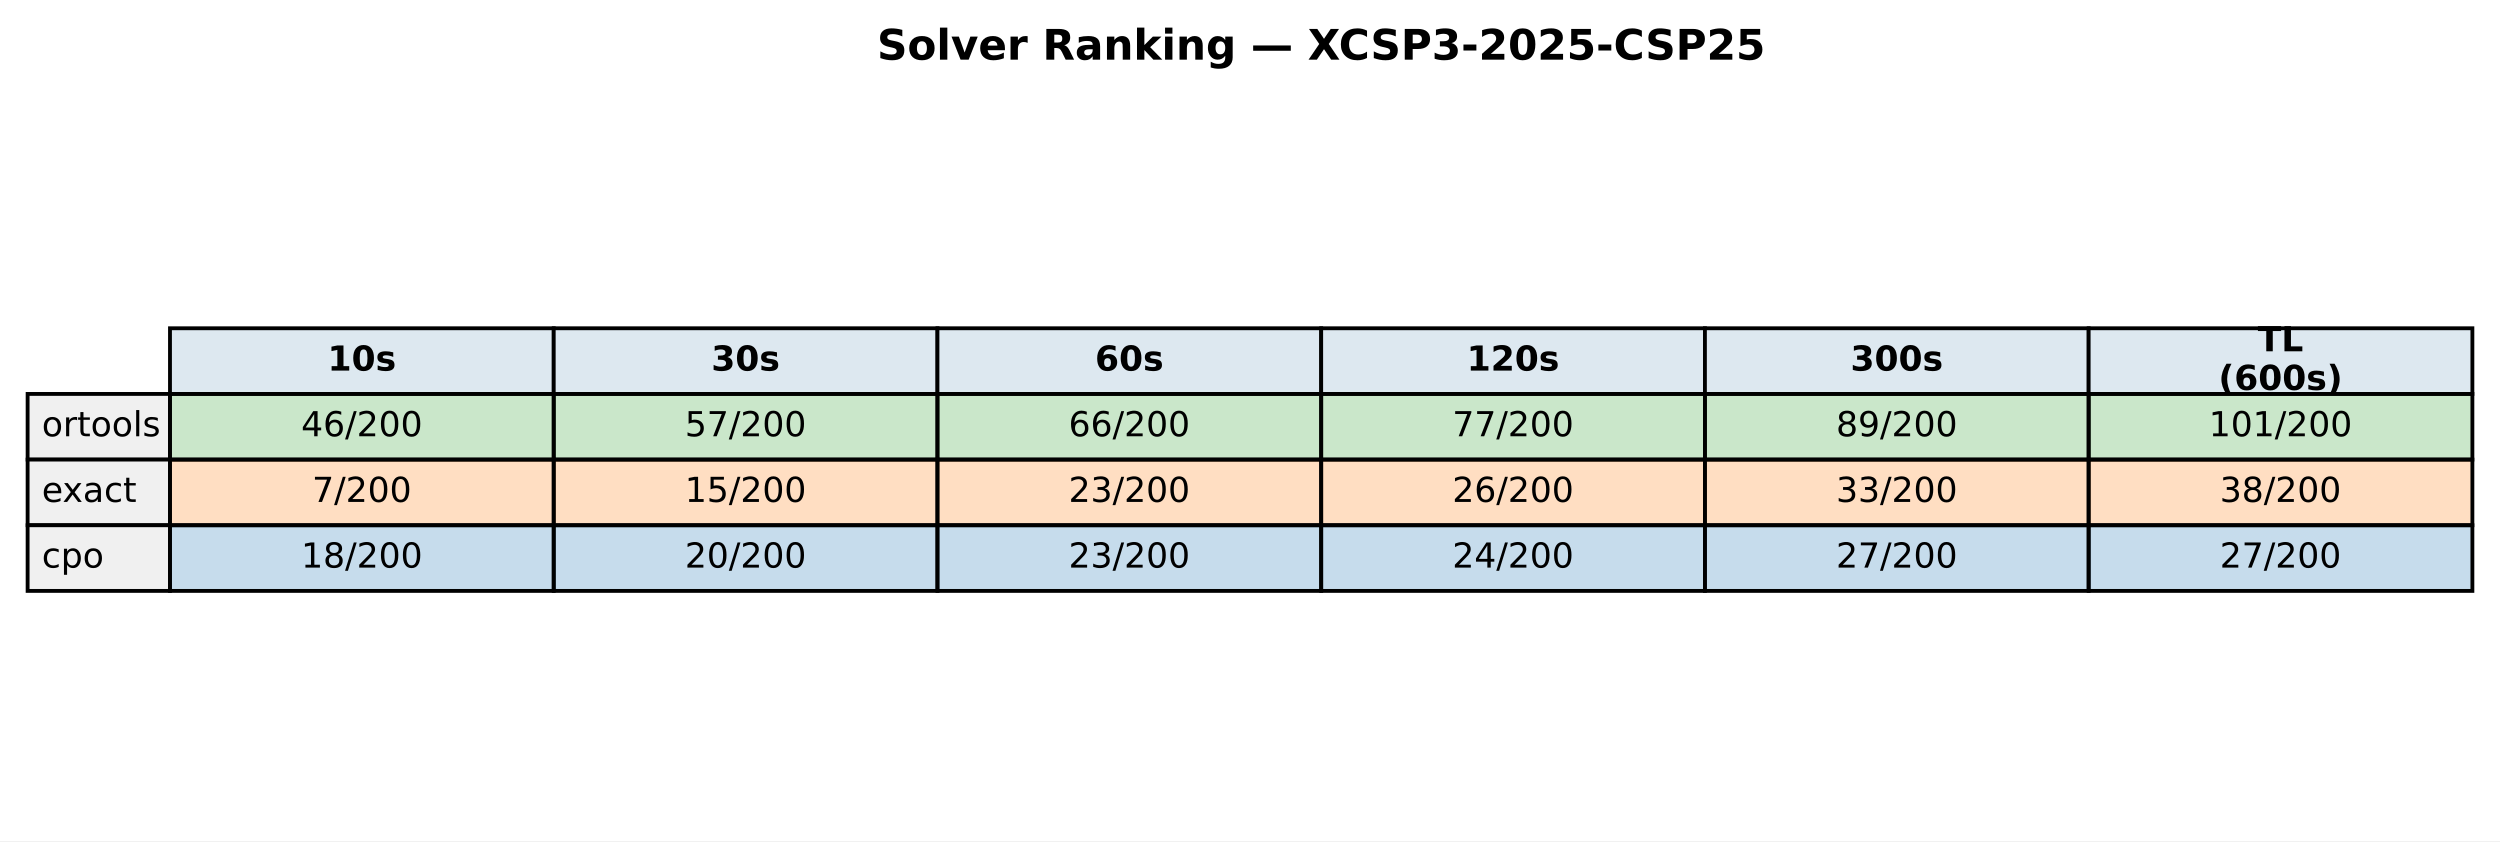
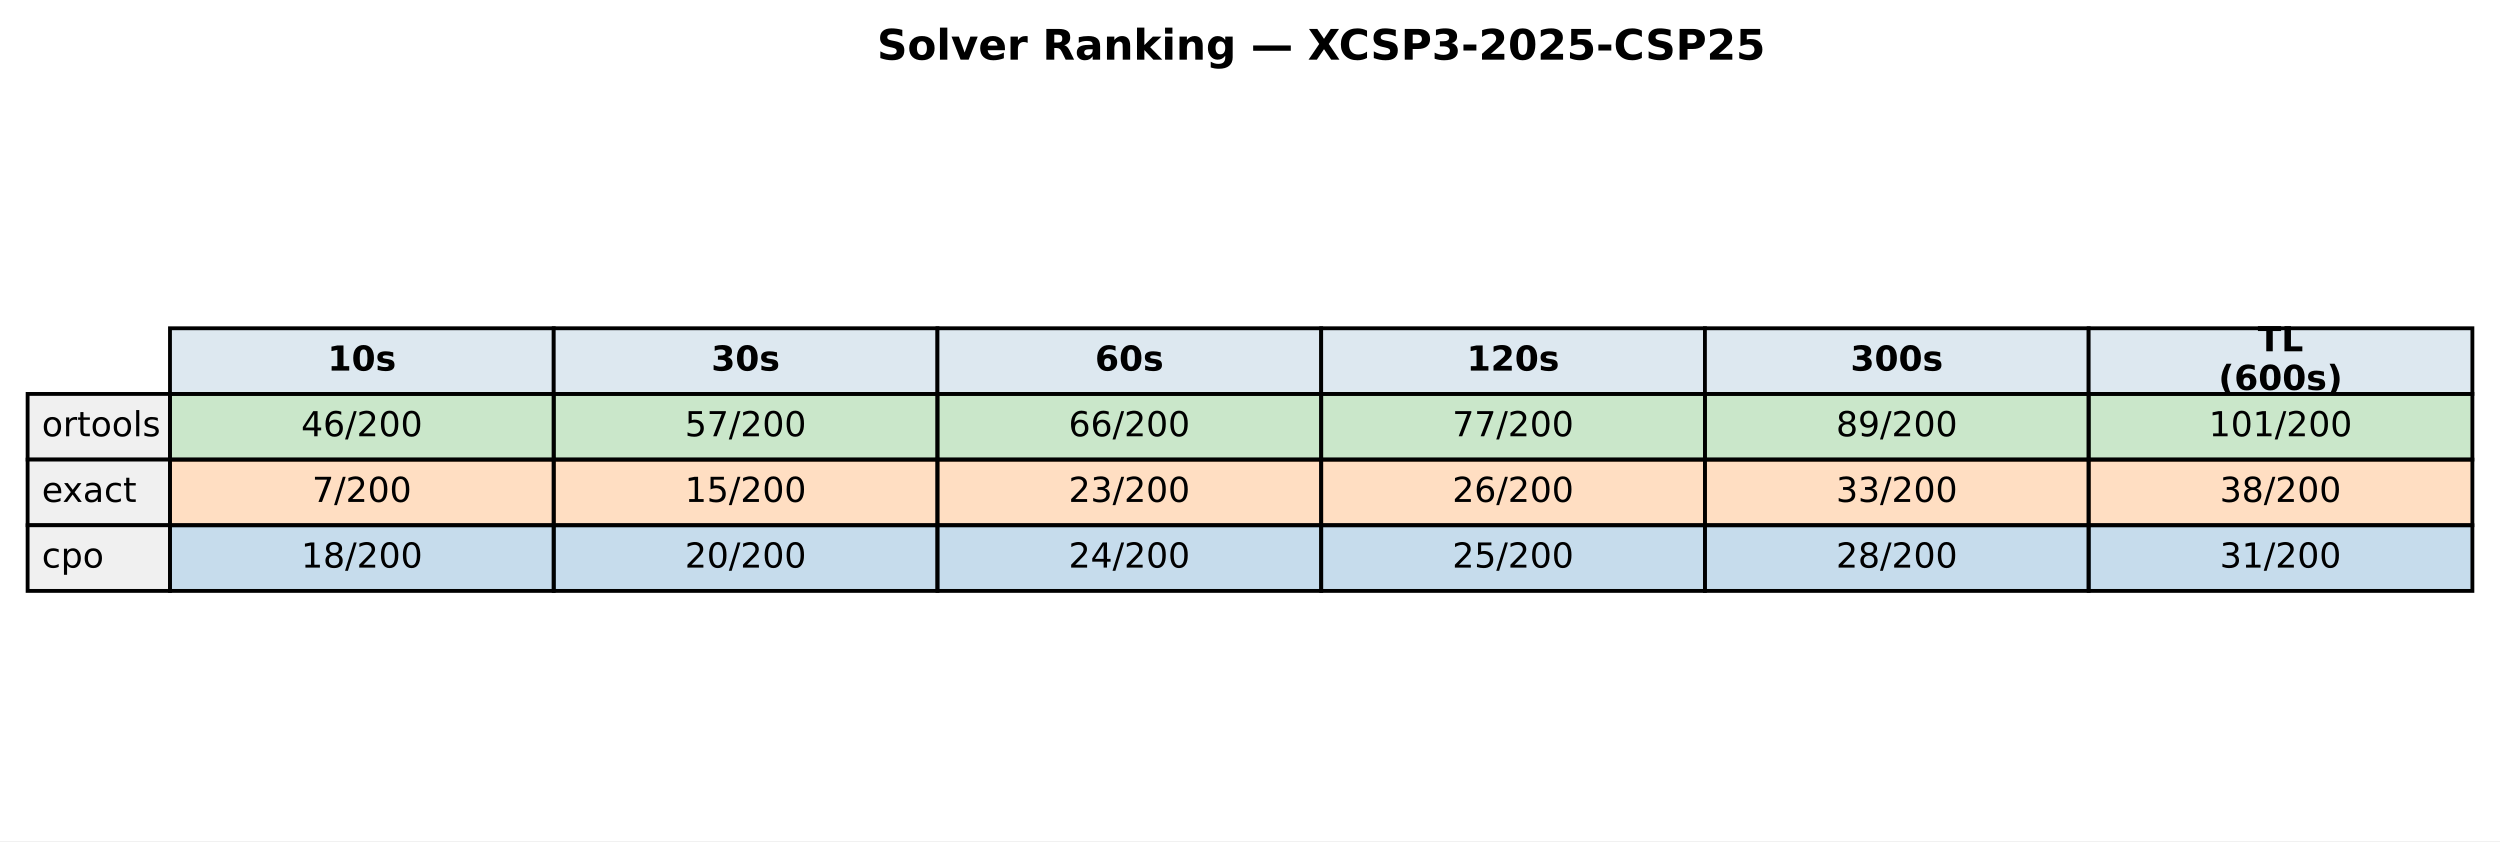
<svg xmlns="http://www.w3.org/2000/svg" xmlns:xlink="http://www.w3.org/1999/xlink" width="651.881pt" height="219.318pt" viewBox="0 0 651.881 219.318" version="1.1">
  <defs>
    <style type="text/css">*{stroke-linejoin: round; stroke-linecap: butt}</style>
  </defs>
  <g id="figure_1">
    <g id="patch_1">
      <path d="M 0 219.318  L 651.881 219.318  L 651.881 0  L 0 0  z " style="fill: #ffffff" />
    </g>
    <g id="axes_1">
      <g id="table_1">
        <g id="patch_2">
          <path d="M 44.325 102.718  L 144.384 102.718  L 144.384 85.597  L 44.325 85.597  z " style="fill: #dde8f0; stroke: #000000; stroke-linejoin: miter" />
        </g>
        <g id="text_1">
          <g transform="translate(85.41442 96.64083) scale(0.09 -0.09)">
            <defs>
              <path id="DejaVuSans-Bold-31" d="M 750 831  L 1813 831  L 1813 3847  L 722 3622  L 722 4441  L 1806 4666  L 2950 4666  L 2950 831  L 4013 831  L 4013 0  L 750 0  L 750 831  z " transform="scale(0.015625)" />
              <path id="DejaVuSans-Bold-30" d="M 2944 2338  Q 2944 3213 2780 3570  Q 2616 3928 2228 3928  Q 1841 3928 1675 3570  Q 1509 3213 1509 2338  Q 1509 1453 1675 1090  Q 1841 728 2228 728  Q 2613 728 2778 1090  Q 2944 1453 2944 2338  z M 4147 2328  Q 4147 1169 3647 539  Q 3147 -91 2228 -91  Q 1306 -91 806 539  Q 306 1169 306 2328  Q 306 3491 806 4120  Q 1306 4750 2228 4750  Q 3147 4750 3647 4120  Q 4147 3491 4147 2328  z " transform="scale(0.015625)" />
              <path id="DejaVuSans-Bold-73" d="M 3272 3391  L 3272 2541  Q 2913 2691 2578 2766  Q 2244 2841 1947 2841  Q 1628 2841 1473 2761  Q 1319 2681 1319 2516  Q 1319 2381 1436 2309  Q 1553 2238 1856 2203  L 2053 2175  Q 2913 2066 3209 1816  Q 3506 1566 3506 1031  Q 3506 472 3093 190  Q 2681 -91 1863 -91  Q 1516 -91 1145 -36  Q 775 19 384 128  L 384 978  Q 719 816 1070 734  Q 1422 653 1784 653  Q 2113 653 2278 743  Q 2444 834 2444 1013  Q 2444 1163 2330 1236  Q 2216 1309 1875 1350  L 1678 1375  Q 931 1469 631 1722  Q 331 1975 331 2491  Q 331 3047 712 3315  Q 1094 3584 1881 3584  Q 2191 3584 2531 3537  Q 2872 3491 3272 3391  z " transform="scale(0.015625)" />
            </defs>
            <use xlink:href="#DejaVuSans-Bold-31" />
            <use xlink:href="#DejaVuSans-Bold-30" transform="translate(69.58008 0)" />
            <use xlink:href="#DejaVuSans-Bold-73" transform="translate(139.1602 0)" />
          </g>
        </g>
        <g id="patch_3">
          <path d="M 144.384 102.718  L 244.444 102.718  L 244.444 85.597  L 144.384 85.597  z " style="fill: #dde8f0; stroke: #000000; stroke-linejoin: miter" />
        </g>
        <g id="text_2">
          <g transform="translate(185.4737 96.64083) scale(0.09 -0.09)">
            <defs>
              <path id="DejaVuSans-Bold-33" d="M 2981 2516  Q 3453 2394 3698 2092  Q 3944 1791 3944 1325  Q 3944 631 3412 270  Q 2881 -91 1863 -91  Q 1503 -91 1142 -33  Q 781 25 428 141  L 428 1069  Q 766 900 1098 814  Q 1431 728 1753 728  Q 2231 728 2486 893  Q 2741 1059 2741 1369  Q 2741 1688 2480 1852  Q 2219 2016 1709 2016  L 1228 2016  L 1228 2791  L 1734 2791  Q 2188 2791 2409 2933  Q 2631 3075 2631 3366  Q 2631 3634 2415 3781  Q 2200 3928 1806 3928  Q 1516 3928 1219 3862  Q 922 3797 628 3669  L 628 4550  Q 984 4650 1334 4700  Q 1684 4750 2022 4750  Q 2931 4750 3382 4451  Q 3834 4153 3834 3553  Q 3834 3144 3618 2883  Q 3403 2622 2981 2516  z " transform="scale(0.015625)" />
            </defs>
            <use xlink:href="#DejaVuSans-Bold-33" />
            <use xlink:href="#DejaVuSans-Bold-30" transform="translate(69.58008 0)" />
            <use xlink:href="#DejaVuSans-Bold-73" transform="translate(139.1602 0)" />
          </g>
        </g>
        <g id="patch_4">
          <path d="M 244.444 102.718  L 344.503 102.718  L 344.503 85.597  L 244.444 85.597  z " style="fill: #dde8f0; stroke: #000000; stroke-linejoin: miter" />
        </g>
        <g id="text_3">
          <g transform="translate(285.533 96.64083) scale(0.09 -0.09)">
            <defs>
              <path id="DejaVuSans-Bold-36" d="M 2316 2303  Q 2000 2303 1842 2098  Q 1684 1894 1684 1484  Q 1684 1075 1842 870  Q 2000 666 2316 666  Q 2634 666 2792 870  Q 2950 1075 2950 1484  Q 2950 1894 2792 2098  Q 2634 2303 2316 2303  z M 3803 4544  L 3803 3681  Q 3506 3822 3243 3889  Q 2981 3956 2731 3956  Q 2194 3956 1894 3657  Q 1594 3359 1544 2772  Q 1750 2925 1990 3001  Q 2231 3078 2516 3078  Q 3231 3078 3670 2659  Q 4109 2241 4109 1563  Q 4109 813 3618 361  Q 3128 -91 2303 -91  Q 1394 -91 895 523  Q 397 1138 397 2266  Q 397 3422 980 4083  Q 1563 4744 2578 4744  Q 2900 4744 3203 4694  Q 3506 4644 3803 4544  z " transform="scale(0.015625)" />
            </defs>
            <use xlink:href="#DejaVuSans-Bold-36" />
            <use xlink:href="#DejaVuSans-Bold-30" transform="translate(69.58008 0)" />
            <use xlink:href="#DejaVuSans-Bold-73" transform="translate(139.1602 0)" />
          </g>
        </g>
        <g id="patch_5">
          <path d="M 344.503 102.718  L 444.562 102.718  L 444.562 85.597  L 344.503 85.597  z " style="fill: #dde8f0; stroke: #000000; stroke-linejoin: miter" />
        </g>
        <g id="text_4">
          <g transform="translate(382.4613 96.64083) scale(0.09 -0.09)">
            <defs>
              <path id="DejaVuSans-Bold-32" d="M 1844 884  L 3897 884  L 3897 0  L 506 0  L 506 884  L 2209 2388  Q 2438 2594 2547 2791  Q 2656 2988 2656 3200  Q 2656 3528 2436 3728  Q 2216 3928 1850 3928  Q 1569 3928 1234 3808  Q 900 3688 519 3450  L 519 4475  Q 925 4609 1322 4679  Q 1719 4750 2100 4750  Q 2938 4750 3402 4381  Q 3866 4013 3866 3353  Q 3866 2972 3669 2642  Q 3472 2313 2841 1759  L 1844 884  z " transform="scale(0.015625)" />
            </defs>
            <use xlink:href="#DejaVuSans-Bold-31" />
            <use xlink:href="#DejaVuSans-Bold-32" transform="translate(69.58008 0)" />
            <use xlink:href="#DejaVuSans-Bold-30" transform="translate(139.1602 0)" />
            <use xlink:href="#DejaVuSans-Bold-73" transform="translate(208.7402 0)" />
          </g>
        </g>
        <g id="patch_6">
          <path d="M 444.562 102.718  L 544.621 102.718  L 544.621 85.597  L 444.562 85.597  z " style="fill: #dde8f0; stroke: #000000; stroke-linejoin: miter" />
        </g>
        <g id="text_5">
          <g transform="translate(482.5206 96.64083) scale(0.09 -0.09)">
            <use xlink:href="#DejaVuSans-Bold-33" />
            <use xlink:href="#DejaVuSans-Bold-30" transform="translate(69.58008 0)" />
            <use xlink:href="#DejaVuSans-Bold-30" transform="translate(139.1602 0)" />
            <use xlink:href="#DejaVuSans-Bold-73" transform="translate(208.7402 0)" />
          </g>
        </g>
        <g id="patch_7">
          <path d="M 544.621 102.718  L 644.681 102.718  L 644.681 85.597  L 544.621 85.597  z " style="fill: #dde8f0; stroke: #000000; stroke-linejoin: miter" />
        </g>
        <g id="text_6">
          <g transform="translate(588.714 91.60181) scale(0.09 -0.09)">
            <defs>
              <path id="DejaVuSans-Bold-54" d="M 31 4666  L 4331 4666  L 4331 3756  L 2784 3756  L 2784 0  L 1581 0  L 1581 3756  L 31 3756  L 31 4666  z " transform="scale(0.015625)" />
              <path id="DejaVuSans-Bold-4c" d="M 588 4666  L 1791 4666  L 1791 909  L 3903 909  L 3903 0  L 588 0  L 588 4666  z " transform="scale(0.015625)" />
            </defs>
            <use xlink:href="#DejaVuSans-Bold-54" />
            <use xlink:href="#DejaVuSans-Bold-4c" transform="translate(68.21289 0)" />
          </g>
          <g transform="translate(578.4666 101.6798) scale(0.09 -0.09)">
            <defs>
              <path id="DejaVuSans-Bold-28" d="M 2413 -844  L 1484 -844  Q 1006 -72 778 623  Q 550 1319 550 2003  Q 550 2688 779 3389  Q 1009 4091 1484 4856  L 2413 4856  Q 2013 4116 1813 3408  Q 1613 2700 1613 2009  Q 1613 1319 1811 609  Q 2009 -100 2413 -844  z " transform="scale(0.015625)" />
              <path id="DejaVuSans-Bold-29" d="M 513 -844  Q 913 -100 1113 609  Q 1313 1319 1313 2009  Q 1313 2700 1113 3408  Q 913 4116 513 4856  L 1441 4856  Q 1916 4091 2145 3389  Q 2375 2688 2375 2003  Q 2375 1319 2147 623  Q 1919 -72 1441 -844  L 513 -844  z " transform="scale(0.015625)" />
            </defs>
            <use xlink:href="#DejaVuSans-Bold-28" />
            <use xlink:href="#DejaVuSans-Bold-36" transform="translate(45.70312 0)" />
            <use xlink:href="#DejaVuSans-Bold-30" transform="translate(115.2832 0)" />
            <use xlink:href="#DejaVuSans-Bold-30" transform="translate(184.8633 0)" />
            <use xlink:href="#DejaVuSans-Bold-73" transform="translate(254.4434 0)" />
            <use xlink:href="#DejaVuSans-Bold-29" transform="translate(313.9648 0)" />
          </g>
        </g>
        <g id="patch_8">
          <path d="M 7.2 119.838  L 44.325 119.838  L 44.325 102.718  L 7.2 102.718  z " style="fill: #f0f0f0; stroke: #000000; stroke-linejoin: miter" />
        </g>
        <g id="text_7">
          <g transform="translate(10.9125 113.7614) scale(0.09 -0.09)">
            <defs>
              <path id="DejaVuSans-6f" d="M 1959 3097  Q 1497 3097 1228 2736  Q 959 2375 959 1747  Q 959 1119 1226 758  Q 1494 397 1959 397  Q 2419 397 2687 759  Q 2956 1122 2956 1747  Q 2956 2369 2687 2733  Q 2419 3097 1959 3097  z M 1959 3584  Q 2709 3584 3137 3096  Q 3566 2609 3566 1747  Q 3566 888 3137 398  Q 2709 -91 1959 -91  Q 1206 -91 779 398  Q 353 888 353 1747  Q 353 2609 779 3096  Q 1206 3584 1959 3584  z " transform="scale(0.015625)" />
              <path id="DejaVuSans-72" d="M 2631 2963  Q 2534 3019 2420 3045  Q 2306 3072 2169 3072  Q 1681 3072 1420 2755  Q 1159 2438 1159 1844  L 1159 0  L 581 0  L 581 3500  L 1159 3500  L 1159 2956  Q 1341 3275 1631 3429  Q 1922 3584 2338 3584  Q 2397 3584 2469 3576  Q 2541 3569 2628 3553  L 2631 2963  z " transform="scale(0.015625)" />
              <path id="DejaVuSans-74" d="M 1172 4494  L 1172 3500  L 2356 3500  L 2356 3053  L 1172 3053  L 1172 1153  Q 1172 725 1289 603  Q 1406 481 1766 481  L 2356 481  L 2356 0  L 1766 0  Q 1100 0 847 248  Q 594 497 594 1153  L 594 3053  L 172 3053  L 172 3500  L 594 3500  L 594 4494  L 1172 4494  z " transform="scale(0.015625)" />
              <path id="DejaVuSans-6c" d="M 603 4863  L 1178 4863  L 1178 0  L 603 0  L 603 4863  z " transform="scale(0.015625)" />
              <path id="DejaVuSans-73" d="M 2834 3397  L 2834 2853  Q 2591 2978 2328 3040  Q 2066 3103 1784 3103  Q 1356 3103 1142 2972  Q 928 2841 928 2578  Q 928 2378 1081 2264  Q 1234 2150 1697 2047  L 1894 2003  Q 2506 1872 2764 1633  Q 3022 1394 3022 966  Q 3022 478 2636 193  Q 2250 -91 1575 -91  Q 1294 -91 989 -36  Q 684 19 347 128  L 347 722  Q 666 556 975 473  Q 1284 391 1588 391  Q 1994 391 2212 530  Q 2431 669 2431 922  Q 2431 1156 2273 1281  Q 2116 1406 1581 1522  L 1381 1569  Q 847 1681 609 1914  Q 372 2147 372 2553  Q 372 3047 722 3315  Q 1072 3584 1716 3584  Q 2034 3584 2315 3537  Q 2597 3491 2834 3397  z " transform="scale(0.015625)" />
            </defs>
            <use xlink:href="#DejaVuSans-6f" />
            <use xlink:href="#DejaVuSans-72" transform="translate(61.18164 0)" />
            <use xlink:href="#DejaVuSans-74" transform="translate(102.2949 0)" />
            <use xlink:href="#DejaVuSans-6f" transform="translate(141.5039 0)" />
            <use xlink:href="#DejaVuSans-6f" transform="translate(202.6855 0)" />
            <use xlink:href="#DejaVuSans-6c" transform="translate(263.8672 0)" />
            <use xlink:href="#DejaVuSans-73" transform="translate(291.6504 0)" />
          </g>
        </g>
        <g id="patch_9">
          <path d="M 44.325 119.838  L 144.384 119.838  L 144.384 102.718  L 44.325 102.718  z " style="fill: #2ca02c; fill-opacity: 0.25; stroke: #000000; stroke-linejoin: miter" />
        </g>
        <g id="text_8">
          <g transform="translate(78.52309 113.7614) scale(0.09 -0.09)">
            <defs>
              <path id="DejaVuSans-34" d="M 2419 4116  L 825 1625  L 2419 1625  L 2419 4116  z M 2253 4666  L 3047 4666  L 3047 1625  L 3713 1625  L 3713 1100  L 3047 1100  L 3047 0  L 2419 0  L 2419 1100  L 313 1100  L 313 1709  L 2253 4666  z " transform="scale(0.015625)" />
              <path id="DejaVuSans-36" d="M 2113 2584  Q 1688 2584 1439 2293  Q 1191 2003 1191 1497  Q 1191 994 1439 701  Q 1688 409 2113 409  Q 2538 409 2786 701  Q 3034 994 3034 1497  Q 3034 2003 2786 2293  Q 2538 2584 2113 2584  z M 3366 4563  L 3366 3988  Q 3128 4100 2886 4159  Q 2644 4219 2406 4219  Q 1781 4219 1451 3797  Q 1122 3375 1075 2522  Q 1259 2794 1537 2939  Q 1816 3084 2150 3084  Q 2853 3084 3261 2657  Q 3669 2231 3669 1497  Q 3669 778 3244 343  Q 2819 -91 2113 -91  Q 1303 -91 875 529  Q 447 1150 447 2328  Q 447 3434 972 4092  Q 1497 4750 2381 4750  Q 2619 4750 2861 4703  Q 3103 4656 3366 4563  z " transform="scale(0.015625)" />
              <path id="DejaVuSans-2f" d="M 1625 4666  L 2156 4666  L 531 -594  L 0 -594  L 1625 4666  z " transform="scale(0.015625)" />
              <path id="DejaVuSans-32" d="M 1228 531  L 3431 531  L 3431 0  L 469 0  L 469 531  Q 828 903 1448 1529  Q 2069 2156 2228 2338  Q 2531 2678 2651 2914  Q 2772 3150 2772 3378  Q 2772 3750 2511 3984  Q 2250 4219 1831 4219  Q 1534 4219 1204 4116  Q 875 4013 500 3803  L 500 4441  Q 881 4594 1212 4672  Q 1544 4750 1819 4750  Q 2544 4750 2975 4387  Q 3406 4025 3406 3419  Q 3406 3131 3298 2873  Q 3191 2616 2906 2266  Q 2828 2175 2409 1742  Q 1991 1309 1228 531  z " transform="scale(0.015625)" />
              <path id="DejaVuSans-30" d="M 2034 4250  Q 1547 4250 1301 3770  Q 1056 3291 1056 2328  Q 1056 1369 1301 889  Q 1547 409 2034 409  Q 2525 409 2770 889  Q 3016 1369 3016 2328  Q 3016 3291 2770 3770  Q 2525 4250 2034 4250  z M 2034 4750  Q 2819 4750 3233 4129  Q 3647 3509 3647 2328  Q 3647 1150 3233 529  Q 2819 -91 2034 -91  Q 1250 -91 836 529  Q 422 1150 422 2328  Q 422 3509 836 4129  Q 1250 4750 2034 4750  z " transform="scale(0.015625)" />
            </defs>
            <use xlink:href="#DejaVuSans-34" />
            <use xlink:href="#DejaVuSans-36" transform="translate(63.62305 0)" />
            <use xlink:href="#DejaVuSans-2f" transform="translate(127.2461 0)" />
            <use xlink:href="#DejaVuSans-32" transform="translate(160.9375 0)" />
            <use xlink:href="#DejaVuSans-30" transform="translate(224.5605 0)" />
            <use xlink:href="#DejaVuSans-30" transform="translate(288.1836 0)" />
          </g>
        </g>
        <g id="patch_10">
          <path d="M 144.384 119.838  L 244.444 119.838  L 244.444 102.718  L 144.384 102.718  z " style="fill: #2ca02c; fill-opacity: 0.25; stroke: #000000; stroke-linejoin: miter" />
        </g>
        <g id="text_9">
          <g transform="translate(178.5824 113.7614) scale(0.09 -0.09)">
            <defs>
              <path id="DejaVuSans-35" d="M 691 4666  L 3169 4666  L 3169 4134  L 1269 4134  L 1269 2991  Q 1406 3038 1543 3061  Q 1681 3084 1819 3084  Q 2600 3084 3056 2656  Q 3513 2228 3513 1497  Q 3513 744 3044 326  Q 2575 -91 1722 -91  Q 1428 -91 1123 -41  Q 819 9 494 109  L 494 744  Q 775 591 1075 516  Q 1375 441 1709 441  Q 2250 441 2565 725  Q 2881 1009 2881 1497  Q 2881 1984 2565 2268  Q 2250 2553 1709 2553  Q 1456 2553 1204 2497  Q 953 2441 691 2322  L 691 4666  z " transform="scale(0.015625)" />
              <path id="DejaVuSans-37" d="M 525 4666  L 3525 4666  L 3525 4397  L 1831 0  L 1172 0  L 2766 4134  L 525 4134  L 525 4666  z " transform="scale(0.015625)" />
            </defs>
            <use xlink:href="#DejaVuSans-35" />
            <use xlink:href="#DejaVuSans-37" transform="translate(63.62305 0)" />
            <use xlink:href="#DejaVuSans-2f" transform="translate(127.2461 0)" />
            <use xlink:href="#DejaVuSans-32" transform="translate(160.9375 0)" />
            <use xlink:href="#DejaVuSans-30" transform="translate(224.5605 0)" />
            <use xlink:href="#DejaVuSans-30" transform="translate(288.1836 0)" />
          </g>
        </g>
        <g id="patch_11">
          <path d="M 244.444 119.838  L 344.503 119.838  L 344.503 102.718  L 244.444 102.718  z " style="fill: #2ca02c; fill-opacity: 0.25; stroke: #000000; stroke-linejoin: miter" />
        </g>
        <g id="text_10">
          <g transform="translate(278.6417 113.7614) scale(0.09 -0.09)">
            <use xlink:href="#DejaVuSans-36" />
            <use xlink:href="#DejaVuSans-36" transform="translate(63.62305 0)" />
            <use xlink:href="#DejaVuSans-2f" transform="translate(127.2461 0)" />
            <use xlink:href="#DejaVuSans-32" transform="translate(160.9375 0)" />
            <use xlink:href="#DejaVuSans-30" transform="translate(224.5605 0)" />
            <use xlink:href="#DejaVuSans-30" transform="translate(288.1836 0)" />
          </g>
        </g>
        <g id="patch_12">
          <path d="M 344.503 119.838  L 444.562 119.838  L 444.562 102.718  L 344.503 102.718  z " style="fill: #2ca02c; fill-opacity: 0.25; stroke: #000000; stroke-linejoin: miter" />
        </g>
        <g id="text_11">
          <g transform="translate(378.701 113.7614) scale(0.09 -0.09)">
            <use xlink:href="#DejaVuSans-37" />
            <use xlink:href="#DejaVuSans-37" transform="translate(63.62305 0)" />
            <use xlink:href="#DejaVuSans-2f" transform="translate(127.2461 0)" />
            <use xlink:href="#DejaVuSans-32" transform="translate(160.9375 0)" />
            <use xlink:href="#DejaVuSans-30" transform="translate(224.5605 0)" />
            <use xlink:href="#DejaVuSans-30" transform="translate(288.1836 0)" />
          </g>
        </g>
        <g id="patch_13">
          <path d="M 444.562 119.838  L 544.621 119.838  L 544.621 102.718  L 444.562 102.718  z " style="fill: #2ca02c; fill-opacity: 0.25; stroke: #000000; stroke-linejoin: miter" />
        </g>
        <g id="text_12">
          <g transform="translate(478.7603 113.7614) scale(0.09 -0.09)">
            <defs>
              <path id="DejaVuSans-38" d="M 2034 2216  Q 1584 2216 1326 1975  Q 1069 1734 1069 1313  Q 1069 891 1326 650  Q 1584 409 2034 409  Q 2484 409 2743 651  Q 3003 894 3003 1313  Q 3003 1734 2745 1975  Q 2488 2216 2034 2216  z M 1403 2484  Q 997 2584 770 2862  Q 544 3141 544 3541  Q 544 4100 942 4425  Q 1341 4750 2034 4750  Q 2731 4750 3128 4425  Q 3525 4100 3525 3541  Q 3525 3141 3298 2862  Q 3072 2584 2669 2484  Q 3125 2378 3379 2068  Q 3634 1759 3634 1313  Q 3634 634 3220 271  Q 2806 -91 2034 -91  Q 1263 -91 848 271  Q 434 634 434 1313  Q 434 1759 690 2068  Q 947 2378 1403 2484  z M 1172 3481  Q 1172 3119 1398 2916  Q 1625 2713 2034 2713  Q 2441 2713 2670 2916  Q 2900 3119 2900 3481  Q 2900 3844 2670 4047  Q 2441 4250 2034 4250  Q 1625 4250 1398 4047  Q 1172 3844 1172 3481  z " transform="scale(0.015625)" />
              <path id="DejaVuSans-39" d="M 703 97  L 703 672  Q 941 559 1184 500  Q 1428 441 1663 441  Q 2288 441 2617 861  Q 2947 1281 2994 2138  Q 2813 1869 2534 1725  Q 2256 1581 1919 1581  Q 1219 1581 811 2004  Q 403 2428 403 3163  Q 403 3881 828 4315  Q 1253 4750 1959 4750  Q 2769 4750 3195 4129  Q 3622 3509 3622 2328  Q 3622 1225 3098 567  Q 2575 -91 1691 -91  Q 1453 -91 1209 -44  Q 966 3 703 97  z M 1959 2075  Q 2384 2075 2632 2365  Q 2881 2656 2881 3163  Q 2881 3666 2632 3958  Q 2384 4250 1959 4250  Q 1534 4250 1286 3958  Q 1038 3666 1038 3163  Q 1038 2656 1286 2365  Q 1534 2075 1959 2075  z " transform="scale(0.015625)" />
            </defs>
            <use xlink:href="#DejaVuSans-38" />
            <use xlink:href="#DejaVuSans-39" transform="translate(63.62305 0)" />
            <use xlink:href="#DejaVuSans-2f" transform="translate(127.2461 0)" />
            <use xlink:href="#DejaVuSans-32" transform="translate(160.9375 0)" />
            <use xlink:href="#DejaVuSans-30" transform="translate(224.5605 0)" />
            <use xlink:href="#DejaVuSans-30" transform="translate(288.1836 0)" />
          </g>
        </g>
        <g id="patch_14">
          <path d="M 544.621 119.838  L 644.681 119.838  L 644.681 102.718  L 544.621 102.718  z " style="fill: #2ca02c; fill-opacity: 0.25; stroke: #000000; stroke-linejoin: miter" />
        </g>
        <g id="text_13">
          <g transform="translate(575.9565 113.7614) scale(0.09 -0.09)">
            <defs>
              <path id="DejaVuSans-31" d="M 794 531  L 1825 531  L 1825 4091  L 703 3866  L 703 4441  L 1819 4666  L 2450 4666  L 2450 531  L 3481 531  L 3481 0  L 794 0  L 794 531  z " transform="scale(0.015625)" />
            </defs>
            <use xlink:href="#DejaVuSans-31" />
            <use xlink:href="#DejaVuSans-30" transform="translate(63.62305 0)" />
            <use xlink:href="#DejaVuSans-31" transform="translate(127.2461 0)" />
            <use xlink:href="#DejaVuSans-2f" transform="translate(190.8691 0)" />
            <use xlink:href="#DejaVuSans-32" transform="translate(224.5605 0)" />
            <use xlink:href="#DejaVuSans-30" transform="translate(288.1836 0)" />
            <use xlink:href="#DejaVuSans-30" transform="translate(351.8066 0)" />
          </g>
        </g>
        <g id="patch_15">
          <path d="M 7.2 136.959  L 44.325 136.959  L 44.325 119.838  L 7.2 119.838  z " style="fill: #f0f0f0; stroke: #000000; stroke-linejoin: miter" />
        </g>
        <g id="text_14">
          <g transform="translate(10.9125 130.882) scale(0.09 -0.09)">
            <defs>
              <path id="DejaVuSans-65" d="M 3597 1894  L 3597 1613  L 953 1613  Q 991 1019 1311 708  Q 1631 397 2203 397  Q 2534 397 2845 478  Q 3156 559 3463 722  L 3463 178  Q 3153 47 2828 -22  Q 2503 -91 2169 -91  Q 1331 -91 842 396  Q 353 884 353 1716  Q 353 2575 817 3079  Q 1281 3584 2069 3584  Q 2775 3584 3186 3129  Q 3597 2675 3597 1894  z M 3022 2063  Q 3016 2534 2758 2815  Q 2500 3097 2075 3097  Q 1594 3097 1305 2825  Q 1016 2553 972 2059  L 3022 2063  z " transform="scale(0.015625)" />
              <path id="DejaVuSans-78" d="M 3513 3500  L 2247 1797  L 3578 0  L 2900 0  L 1881 1375  L 863 0  L 184 0  L 1544 1831  L 300 3500  L 978 3500  L 1906 2253  L 2834 3500  L 3513 3500  z " transform="scale(0.015625)" />
              <path id="DejaVuSans-61" d="M 2194 1759  Q 1497 1759 1228 1600  Q 959 1441 959 1056  Q 959 750 1161 570  Q 1363 391 1709 391  Q 2188 391 2477 730  Q 2766 1069 2766 1631  L 2766 1759  L 2194 1759  z M 3341 1997  L 3341 0  L 2766 0  L 2766 531  Q 2569 213 2275 61  Q 1981 -91 1556 -91  Q 1019 -91 701 211  Q 384 513 384 1019  Q 384 1609 779 1909  Q 1175 2209 1959 2209  L 2766 2209  L 2766 2266  Q 2766 2663 2505 2880  Q 2244 3097 1772 3097  Q 1472 3097 1187 3025  Q 903 2953 641 2809  L 641 3341  Q 956 3463 1253 3523  Q 1550 3584 1831 3584  Q 2591 3584 2966 3190  Q 3341 2797 3341 1997  z " transform="scale(0.015625)" />
              <path id="DejaVuSans-63" d="M 3122 3366  L 3122 2828  Q 2878 2963 2633 3030  Q 2388 3097 2138 3097  Q 1578 3097 1268 2742  Q 959 2388 959 1747  Q 959 1106 1268 751  Q 1578 397 2138 397  Q 2388 397 2633 464  Q 2878 531 3122 666  L 3122 134  Q 2881 22 2623 -34  Q 2366 -91 2075 -91  Q 1284 -91 818 406  Q 353 903 353 1747  Q 353 2603 823 3093  Q 1294 3584 2113 3584  Q 2378 3584 2631 3529  Q 2884 3475 3122 3366  z " transform="scale(0.015625)" />
            </defs>
            <use xlink:href="#DejaVuSans-65" />
            <use xlink:href="#DejaVuSans-78" transform="translate(59.77344 0)" />
            <use xlink:href="#DejaVuSans-61" transform="translate(118.9531 0)" />
            <use xlink:href="#DejaVuSans-63" transform="translate(180.2324 0)" />
            <use xlink:href="#DejaVuSans-74" transform="translate(235.2129 0)" />
          </g>
        </g>
        <g id="patch_16">
          <path d="M 44.325 136.959  L 144.384 136.959  L 144.384 119.838  L 44.325 119.838  z " style="fill: #ff7f0e; fill-opacity: 0.25; stroke: #000000; stroke-linejoin: miter" />
        </g>
        <g id="text_15">
          <g transform="translate(81.38621 130.882) scale(0.09 -0.09)">
            <use xlink:href="#DejaVuSans-37" />
            <use xlink:href="#DejaVuSans-2f" transform="translate(63.62305 0)" />
            <use xlink:href="#DejaVuSans-32" transform="translate(97.31445 0)" />
            <use xlink:href="#DejaVuSans-30" transform="translate(160.9375 0)" />
            <use xlink:href="#DejaVuSans-30" transform="translate(224.5605 0)" />
          </g>
        </g>
        <g id="patch_17">
          <path d="M 144.384 136.959  L 244.444 136.959  L 244.444 119.838  L 144.384 119.838  z " style="fill: #ff7f0e; fill-opacity: 0.25; stroke: #000000; stroke-linejoin: miter" />
        </g>
        <g id="text_16">
          <g transform="translate(178.5824 130.882) scale(0.09 -0.09)">
            <use xlink:href="#DejaVuSans-31" />
            <use xlink:href="#DejaVuSans-35" transform="translate(63.62305 0)" />
            <use xlink:href="#DejaVuSans-2f" transform="translate(127.2461 0)" />
            <use xlink:href="#DejaVuSans-32" transform="translate(160.9375 0)" />
            <use xlink:href="#DejaVuSans-30" transform="translate(224.5605 0)" />
            <use xlink:href="#DejaVuSans-30" transform="translate(288.1836 0)" />
          </g>
        </g>
        <g id="patch_18">
          <path d="M 244.444 136.959  L 344.503 136.959  L 344.503 119.838  L 244.444 119.838  z " style="fill: #ff7f0e; fill-opacity: 0.25; stroke: #000000; stroke-linejoin: miter" />
        </g>
        <g id="text_17">
          <g transform="translate(278.6417 130.882) scale(0.09 -0.09)">
            <defs>
              <path id="DejaVuSans-33" d="M 2597 2516  Q 3050 2419 3304 2112  Q 3559 1806 3559 1356  Q 3559 666 3084 287  Q 2609 -91 1734 -91  Q 1441 -91 1130 -33  Q 819 25 488 141  L 488 750  Q 750 597 1062 519  Q 1375 441 1716 441  Q 2309 441 2620 675  Q 2931 909 2931 1356  Q 2931 1769 2642 2001  Q 2353 2234 1838 2234  L 1294 2234  L 1294 2753  L 1863 2753  Q 2328 2753 2575 2939  Q 2822 3125 2822 3475  Q 2822 3834 2567 4026  Q 2313 4219 1838 4219  Q 1578 4219 1281 4162  Q 984 4106 628 3988  L 628 4550  Q 988 4650 1302 4700  Q 1616 4750 1894 4750  Q 2613 4750 3031 4423  Q 3450 4097 3450 3541  Q 3450 3153 3228 2886  Q 3006 2619 2597 2516  z " transform="scale(0.015625)" />
            </defs>
            <use xlink:href="#DejaVuSans-32" />
            <use xlink:href="#DejaVuSans-33" transform="translate(63.62305 0)" />
            <use xlink:href="#DejaVuSans-2f" transform="translate(127.2461 0)" />
            <use xlink:href="#DejaVuSans-32" transform="translate(160.9375 0)" />
            <use xlink:href="#DejaVuSans-30" transform="translate(224.5605 0)" />
            <use xlink:href="#DejaVuSans-30" transform="translate(288.1836 0)" />
          </g>
        </g>
        <g id="patch_19">
          <path d="M 344.503 136.959  L 444.562 136.959  L 444.562 119.838  L 344.503 119.838  z " style="fill: #ff7f0e; fill-opacity: 0.25; stroke: #000000; stroke-linejoin: miter" />
        </g>
        <g id="text_18">
          <g transform="translate(378.701 130.882) scale(0.09 -0.09)">
            <use xlink:href="#DejaVuSans-32" />
            <use xlink:href="#DejaVuSans-36" transform="translate(63.62305 0)" />
            <use xlink:href="#DejaVuSans-2f" transform="translate(127.2461 0)" />
            <use xlink:href="#DejaVuSans-32" transform="translate(160.9375 0)" />
            <use xlink:href="#DejaVuSans-30" transform="translate(224.5605 0)" />
            <use xlink:href="#DejaVuSans-30" transform="translate(288.1836 0)" />
          </g>
        </g>
        <g id="patch_20">
          <path d="M 444.562 136.959  L 544.621 136.959  L 544.621 119.838  L 444.562 119.838  z " style="fill: #ff7f0e; fill-opacity: 0.25; stroke: #000000; stroke-linejoin: miter" />
        </g>
        <g id="text_19">
          <g transform="translate(478.7603 130.882) scale(0.09 -0.09)">
            <use xlink:href="#DejaVuSans-33" />
            <use xlink:href="#DejaVuSans-33" transform="translate(63.62305 0)" />
            <use xlink:href="#DejaVuSans-2f" transform="translate(127.2461 0)" />
            <use xlink:href="#DejaVuSans-32" transform="translate(160.9375 0)" />
            <use xlink:href="#DejaVuSans-30" transform="translate(224.5605 0)" />
            <use xlink:href="#DejaVuSans-30" transform="translate(288.1836 0)" />
          </g>
        </g>
        <g id="patch_21">
          <path d="M 544.621 136.959  L 644.681 136.959  L 644.681 119.838  L 544.621 119.838  z " style="fill: #ff7f0e; fill-opacity: 0.25; stroke: #000000; stroke-linejoin: miter" />
        </g>
        <g id="text_20">
          <g transform="translate(578.8196 130.882) scale(0.09 -0.09)">
            <use xlink:href="#DejaVuSans-33" />
            <use xlink:href="#DejaVuSans-38" transform="translate(63.62305 0)" />
            <use xlink:href="#DejaVuSans-2f" transform="translate(127.2461 0)" />
            <use xlink:href="#DejaVuSans-32" transform="translate(160.9375 0)" />
            <use xlink:href="#DejaVuSans-30" transform="translate(224.5605 0)" />
            <use xlink:href="#DejaVuSans-30" transform="translate(288.1836 0)" />
          </g>
        </g>
        <g id="patch_22">
          <path d="M 7.2 154.079  L 44.325 154.079  L 44.325 136.959  L 7.2 136.959  z " style="fill: #f0f0f0; stroke: #000000; stroke-linejoin: miter" />
        </g>
        <g id="text_21">
          <g transform="translate(10.9125 148.0026) scale(0.09 -0.09)">
            <defs>
              <path id="DejaVuSans-70" d="M 1159 525  L 1159 -1331  L 581 -1331  L 581 3500  L 1159 3500  L 1159 2969  Q 1341 3281 1617 3432  Q 1894 3584 2278 3584  Q 2916 3584 3314 3078  Q 3713 2572 3713 1747  Q 3713 922 3314 415  Q 2916 -91 2278 -91  Q 1894 -91 1617 61  Q 1341 213 1159 525  z M 3116 1747  Q 3116 2381 2855 2742  Q 2594 3103 2138 3103  Q 1681 3103 1420 2742  Q 1159 2381 1159 1747  Q 1159 1113 1420 752  Q 1681 391 2138 391  Q 2594 391 2855 752  Q 3116 1113 3116 1747  z " transform="scale(0.015625)" />
            </defs>
            <use xlink:href="#DejaVuSans-63" />
            <use xlink:href="#DejaVuSans-70" transform="translate(54.98047 0)" />
            <use xlink:href="#DejaVuSans-6f" transform="translate(118.457 0)" />
          </g>
        </g>
        <g id="patch_23">
          <path d="M 44.325 154.079  L 144.384 154.079  L 144.384 136.959  L 44.325 136.959  z " style="fill: #1f77b4; fill-opacity: 0.25; stroke: #000000; stroke-linejoin: miter" />
        </g>
        <g id="text_22">
          <g transform="translate(78.52309 148.0026) scale(0.09 -0.09)">
            <use xlink:href="#DejaVuSans-31" />
            <use xlink:href="#DejaVuSans-38" transform="translate(63.62305 0)" />
            <use xlink:href="#DejaVuSans-2f" transform="translate(127.2461 0)" />
            <use xlink:href="#DejaVuSans-32" transform="translate(160.9375 0)" />
            <use xlink:href="#DejaVuSans-30" transform="translate(224.5605 0)" />
            <use xlink:href="#DejaVuSans-30" transform="translate(288.1836 0)" />
          </g>
        </g>
        <g id="patch_24">
          <path d="M 144.384 154.079  L 244.444 154.079  L 244.444 136.959  L 144.384 136.959  z " style="fill: #1f77b4; fill-opacity: 0.25; stroke: #000000; stroke-linejoin: miter" />
        </g>
        <g id="text_23">
          <g transform="translate(178.5824 148.0026) scale(0.09 -0.09)">
            <use xlink:href="#DejaVuSans-32" />
            <use xlink:href="#DejaVuSans-30" transform="translate(63.62305 0)" />
            <use xlink:href="#DejaVuSans-2f" transform="translate(127.2461 0)" />
            <use xlink:href="#DejaVuSans-32" transform="translate(160.9375 0)" />
            <use xlink:href="#DejaVuSans-30" transform="translate(224.5605 0)" />
            <use xlink:href="#DejaVuSans-30" transform="translate(288.1836 0)" />
          </g>
        </g>
        <g id="patch_25">
          <path d="M 244.444 154.079  L 344.503 154.079  L 344.503 136.959  L 244.444 136.959  z " style="fill: #1f77b4; fill-opacity: 0.25; stroke: #000000; stroke-linejoin: miter" />
        </g>
        <g id="text_24">
          <g transform="translate(278.6417 148.0026) scale(0.09 -0.09)">
            <use xlink:href="#DejaVuSans-32" />
-             <use xlink:href="#DejaVuSans-33" transform="translate(63.62305 0)" />
+             <use xlink:href="#DejaVuSans-34" transform="translate(63.62305 0)" />
            <use xlink:href="#DejaVuSans-2f" transform="translate(127.2461 0)" />
            <use xlink:href="#DejaVuSans-32" transform="translate(160.9375 0)" />
            <use xlink:href="#DejaVuSans-30" transform="translate(224.5605 0)" />
            <use xlink:href="#DejaVuSans-30" transform="translate(288.1836 0)" />
          </g>
        </g>
        <g id="patch_26">
          <path d="M 344.503 154.079  L 444.562 154.079  L 444.562 136.959  L 344.503 136.959  z " style="fill: #1f77b4; fill-opacity: 0.25; stroke: #000000; stroke-linejoin: miter" />
        </g>
        <g id="text_25">
          <g transform="translate(378.701 148.0026) scale(0.09 -0.09)">
            <use xlink:href="#DejaVuSans-32" />
-             <use xlink:href="#DejaVuSans-34" transform="translate(63.62305 0)" />
+             <use xlink:href="#DejaVuSans-35" transform="translate(63.62305 0)" />
            <use xlink:href="#DejaVuSans-2f" transform="translate(127.2461 0)" />
            <use xlink:href="#DejaVuSans-32" transform="translate(160.9375 0)" />
            <use xlink:href="#DejaVuSans-30" transform="translate(224.5605 0)" />
            <use xlink:href="#DejaVuSans-30" transform="translate(288.1836 0)" />
          </g>
        </g>
        <g id="patch_27">
          <path d="M 444.562 154.079  L 544.621 154.079  L 544.621 136.959  L 444.562 136.959  z " style="fill: #1f77b4; fill-opacity: 0.25; stroke: #000000; stroke-linejoin: miter" />
        </g>
        <g id="text_26">
          <g transform="translate(478.7603 148.0026) scale(0.09 -0.09)">
            <use xlink:href="#DejaVuSans-32" />
-             <use xlink:href="#DejaVuSans-37" transform="translate(63.62305 0)" />
+             <use xlink:href="#DejaVuSans-38" transform="translate(63.62305 0)" />
            <use xlink:href="#DejaVuSans-2f" transform="translate(127.2461 0)" />
            <use xlink:href="#DejaVuSans-32" transform="translate(160.9375 0)" />
            <use xlink:href="#DejaVuSans-30" transform="translate(224.5605 0)" />
            <use xlink:href="#DejaVuSans-30" transform="translate(288.1836 0)" />
          </g>
        </g>
        <g id="patch_28">
          <path d="M 544.621 154.079  L 644.681 154.079  L 644.681 136.959  L 544.621 136.959  z " style="fill: #1f77b4; fill-opacity: 0.25; stroke: #000000; stroke-linejoin: miter" />
        </g>
        <g id="text_27">
          <g transform="translate(578.8196 148.0026) scale(0.09 -0.09)">
-             <use xlink:href="#DejaVuSans-32" />
-             <use xlink:href="#DejaVuSans-37" transform="translate(63.62305 0)" />
+             <use xlink:href="#DejaVuSans-33" />
+             <use xlink:href="#DejaVuSans-31" transform="translate(63.62305 0)" />
            <use xlink:href="#DejaVuSans-2f" transform="translate(127.2461 0)" />
            <use xlink:href="#DejaVuSans-32" transform="translate(160.9375 0)" />
            <use xlink:href="#DejaVuSans-30" transform="translate(224.5605 0)" />
            <use xlink:href="#DejaVuSans-30" transform="translate(288.1836 0)" />
          </g>
        </g>
      </g>
      <g id="text_28">
        <g transform="translate(228.6918 15.55828) scale(0.11 -0.11)">
          <defs>
            <path id="DejaVuSans-Bold-53" d="M 3834 4519  L 3834 3531  Q 3450 3703 3084 3790  Q 2719 3878 2394 3878  Q 1963 3878 1756 3759  Q 1550 3641 1550 3391  Q 1550 3203 1689 3098  Q 1828 2994 2194 2919  L 2706 2816  Q 3484 2659 3812 2340  Q 4141 2022 4141 1434  Q 4141 663 3683 286  Q 3225 -91 2284 -91  Q 1841 -91 1394 -6  Q 947 78 500 244  L 500 1259  Q 947 1022 1364 901  Q 1781 781 2169 781  Q 2563 781 2772 912  Q 2981 1044 2981 1288  Q 2981 1506 2839 1625  Q 2697 1744 2272 1838  L 1806 1941  Q 1106 2091 782 2419  Q 459 2747 459 3303  Q 459 4000 909 4375  Q 1359 4750 2203 4750  Q 2588 4750 2994 4692  Q 3400 4634 3834 4519  z " transform="scale(0.015625)" />
            <path id="DejaVuSans-Bold-6f" d="M 2203 2784  Q 1831 2784 1636 2517  Q 1441 2250 1441 1747  Q 1441 1244 1636 976  Q 1831 709 2203 709  Q 2569 709 2762 976  Q 2956 1244 2956 1747  Q 2956 2250 2762 2517  Q 2569 2784 2203 2784  z M 2203 3584  Q 3106 3584 3614 3096  Q 4122 2609 4122 1747  Q 4122 884 3614 396  Q 3106 -91 2203 -91  Q 1297 -91 786 396  Q 275 884 275 1747  Q 275 2609 786 3096  Q 1297 3584 2203 3584  z " transform="scale(0.015625)" />
            <path id="DejaVuSans-Bold-6c" d="M 538 4863  L 1656 4863  L 1656 0  L 538 0  L 538 4863  z " transform="scale(0.015625)" />
            <path id="DejaVuSans-Bold-76" d="M 97 3500  L 1216 3500  L 2088 1081  L 2956 3500  L 4078 3500  L 2700 0  L 1472 0  L 97 3500  z " transform="scale(0.015625)" />
            <path id="DejaVuSans-Bold-65" d="M 4031 1759  L 4031 1441  L 1416 1441  Q 1456 1047 1700 850  Q 1944 653 2381 653  Q 2734 653 3104 758  Q 3475 863 3866 1075  L 3866 213  Q 3469 63 3072 -14  Q 2675 -91 2278 -91  Q 1328 -91 801 392  Q 275 875 275 1747  Q 275 2603 792 3093  Q 1309 3584 2216 3584  Q 3041 3584 3536 3087  Q 4031 2591 4031 1759  z M 2881 2131  Q 2881 2450 2695 2645  Q 2509 2841 2209 2841  Q 1884 2841 1681 2658  Q 1478 2475 1428 2131  L 2881 2131  z " transform="scale(0.015625)" />
            <path id="DejaVuSans-Bold-72" d="M 3138 2547  Q 2991 2616 2845 2648  Q 2700 2681 2553 2681  Q 2122 2681 1889 2404  Q 1656 2128 1656 1613  L 1656 0  L 538 0  L 538 3500  L 1656 3500  L 1656 2925  Q 1872 3269 2151 3426  Q 2431 3584 2822 3584  Q 2878 3584 2943 3579  Q 3009 3575 3134 3559  L 3138 2547  z " transform="scale(0.015625)" />
            <path id="DejaVuSans-Bold-20" transform="scale(0.015625)" />
            <path id="DejaVuSans-Bold-52" d="M 2297 2597  Q 2675 2597 2839 2737  Q 3003 2878 3003 3200  Q 3003 3519 2839 3656  Q 2675 3794 2297 3794  L 1791 3794  L 1791 2597  L 2297 2597  z M 1791 1766  L 1791 0  L 588 0  L 588 4666  L 2425 4666  Q 3347 4666 3776 4356  Q 4206 4047 4206 3378  Q 4206 2916 3982 2619  Q 3759 2322 3309 2181  Q 3556 2125 3751 1926  Q 3947 1728 4147 1325  L 4800 0  L 3519 0  L 2950 1159  Q 2778 1509 2601 1637  Q 2425 1766 2131 1766  L 1791 1766  z " transform="scale(0.015625)" />
            <path id="DejaVuSans-Bold-61" d="M 2106 1575  Q 1756 1575 1579 1456  Q 1403 1338 1403 1106  Q 1403 894 1545 773  Q 1688 653 1941 653  Q 2256 653 2472 879  Q 2688 1106 2688 1447  L 2688 1575  L 2106 1575  z M 3816 1997  L 3816 0  L 2688 0  L 2688 519  Q 2463 200 2181 54  Q 1900 -91 1497 -91  Q 953 -91 614 226  Q 275 544 275 1050  Q 275 1666 698 1953  Q 1122 2241 2028 2241  L 2688 2241  L 2688 2328  Q 2688 2594 2478 2717  Q 2269 2841 1825 2841  Q 1466 2841 1156 2769  Q 847 2697 581 2553  L 581 3406  Q 941 3494 1303 3539  Q 1666 3584 2028 3584  Q 2975 3584 3395 3211  Q 3816 2838 3816 1997  z " transform="scale(0.015625)" />
            <path id="DejaVuSans-Bold-6e" d="M 4056 2131  L 4056 0  L 2931 0  L 2931 347  L 2931 1631  Q 2931 2084 2911 2256  Q 2891 2428 2841 2509  Q 2775 2619 2662 2680  Q 2550 2741 2406 2741  Q 2056 2741 1856 2470  Q 1656 2200 1656 1722  L 1656 0  L 538 0  L 538 3500  L 1656 3500  L 1656 2988  Q 1909 3294 2193 3439  Q 2478 3584 2822 3584  Q 3428 3584 3742 3212  Q 4056 2841 4056 2131  z " transform="scale(0.015625)" />
            <path id="DejaVuSans-Bold-6b" d="M 538 4863  L 1656 4863  L 1656 2216  L 2944 3500  L 4244 3500  L 2534 1894  L 4378 0  L 3022 0  L 1656 1459  L 1656 0  L 538 0  L 538 4863  z " transform="scale(0.015625)" />
            <path id="DejaVuSans-Bold-69" d="M 538 3500  L 1656 3500  L 1656 0  L 538 0  L 538 3500  z M 538 4863  L 1656 4863  L 1656 3950  L 538 3950  L 538 4863  z " transform="scale(0.015625)" />
            <path id="DejaVuSans-Bold-67" d="M 2919 594  Q 2688 288 2409 144  Q 2131 0 1766 0  Q 1125 0 706 504  Q 288 1009 288 1791  Q 288 2575 706 3076  Q 1125 3578 1766 3578  Q 2131 3578 2409 3434  Q 2688 3291 2919 2981  L 2919 3500  L 4044 3500  L 4044 353  Q 4044 -491 3511 -936  Q 2978 -1381 1966 -1381  Q 1638 -1381 1331 -1331  Q 1025 -1281 716 -1178  L 716 -306  Q 1009 -475 1290 -558  Q 1572 -641 1856 -641  Q 2406 -641 2662 -400  Q 2919 -159 2919 353  L 2919 594  z M 2181 2772  Q 1834 2772 1640 2515  Q 1447 2259 1447 1791  Q 1447 1309 1634 1061  Q 1822 813 2181 813  Q 2531 813 2725 1069  Q 2919 1325 2919 1791  Q 2919 2259 2725 2515  Q 2531 2772 2181 2772  z " transform="scale(0.015625)" />
            <path id="DejaVuSans-Bold-2014" d="M 344 2156  L 6056 2156  L 6056 1350  L 344 1350  L 344 2156  z " transform="scale(0.015625)" />
            <path id="DejaVuSans-Bold-58" d="M 3188 2381  L 4806 0  L 3553 0  L 2463 1594  L 1381 0  L 122 0  L 1741 2381  L 184 4666  L 1441 4666  L 2463 3163  L 3481 4666  L 4744 4666  L 3188 2381  z " transform="scale(0.015625)" />
            <path id="DejaVuSans-Bold-43" d="M 4288 256  Q 3956 84 3597 -3  Q 3238 -91 2847 -91  Q 1681 -91 1000 561  Q 319 1213 319 2328  Q 319 3447 1000 4098  Q 1681 4750 2847 4750  Q 3238 4750 3597 4662  Q 3956 4575 4288 4403  L 4288 3438  Q 3953 3666 3628 3772  Q 3303 3878 2944 3878  Q 2300 3878 1931 3465  Q 1563 3053 1563 2328  Q 1563 1606 1931 1193  Q 2300 781 2944 781  Q 3303 781 3628 887  Q 3953 994 4288 1222  L 4288 256  z " transform="scale(0.015625)" />
            <path id="DejaVuSans-Bold-50" d="M 588 4666  L 2584 4666  Q 3475 4666 3951 4270  Q 4428 3875 4428 3144  Q 4428 2409 3951 2014  Q 3475 1619 2584 1619  L 1791 1619  L 1791 0  L 588 0  L 588 4666  z M 1791 3794  L 1791 2491  L 2456 2491  Q 2806 2491 2997 2661  Q 3188 2831 3188 3144  Q 3188 3456 2997 3625  Q 2806 3794 2456 3794  L 1791 3794  z " transform="scale(0.015625)" />
            <path id="DejaVuSans-Bold-2d" d="M 347 2297  L 2309 2297  L 2309 1388  L 347 1388  L 347 2297  z " transform="scale(0.015625)" />
            <path id="DejaVuSans-Bold-35" d="M 678 4666  L 3669 4666  L 3669 3781  L 1638 3781  L 1638 3059  Q 1775 3097 1914 3117  Q 2053 3138 2203 3138  Q 3056 3138 3531 2711  Q 4006 2284 4006 1522  Q 4006 766 3489 337  Q 2972 -91 2053 -91  Q 1656 -91 1267 -14  Q 878 63 494 219  L 494 1166  Q 875 947 1217 837  Q 1559 728 1863 728  Q 2300 728 2551 942  Q 2803 1156 2803 1522  Q 2803 1891 2551 2103  Q 2300 2316 1863 2316  Q 1603 2316 1309 2248  Q 1016 2181 678 2041  L 678 4666  z " transform="scale(0.015625)" />
          </defs>
          <use xlink:href="#DejaVuSans-Bold-53" />
          <use xlink:href="#DejaVuSans-Bold-6f" transform="translate(72.02148 0)" />
          <use xlink:href="#DejaVuSans-Bold-6c" transform="translate(140.7227 0)" />
          <use xlink:href="#DejaVuSans-Bold-76" transform="translate(175 0)" />
          <use xlink:href="#DejaVuSans-Bold-65" transform="translate(240.1855 0)" />
          <use xlink:href="#DejaVuSans-Bold-72" transform="translate(308.0078 0)" />
          <use xlink:href="#DejaVuSans-Bold-20" transform="translate(357.3242 0)" />
          <use xlink:href="#DejaVuSans-Bold-52" transform="translate(392.1387 0)" />
          <use xlink:href="#DejaVuSans-Bold-61" transform="translate(469.1406 0)" />
          <use xlink:href="#DejaVuSans-Bold-6e" transform="translate(536.6211 0)" />
          <use xlink:href="#DejaVuSans-Bold-6b" transform="translate(607.8125 0)" />
          <use xlink:href="#DejaVuSans-Bold-69" transform="translate(674.3164 0)" />
          <use xlink:href="#DejaVuSans-Bold-6e" transform="translate(708.5938 0)" />
          <use xlink:href="#DejaVuSans-Bold-67" transform="translate(779.7852 0)" />
          <use xlink:href="#DejaVuSans-Bold-20" transform="translate(851.3672 0)" />
          <use xlink:href="#DejaVuSans-Bold-2014" transform="translate(886.1816 0)" />
          <use xlink:href="#DejaVuSans-Bold-20" transform="translate(986.1816 0)" />
          <use xlink:href="#DejaVuSans-Bold-58" transform="translate(1020.996 0)" />
          <use xlink:href="#DejaVuSans-Bold-43" transform="translate(1094.471 0)" />
          <use xlink:href="#DejaVuSans-Bold-53" transform="translate(1169.734 0)" />
          <use xlink:href="#DejaVuSans-Bold-50" transform="translate(1241.756 0)" />
          <use xlink:href="#DejaVuSans-Bold-33" transform="translate(1315.047 0)" />
          <use xlink:href="#DejaVuSans-Bold-2d" transform="translate(1384.627 0)" />
          <use xlink:href="#DejaVuSans-Bold-32" transform="translate(1426.131 0)" />
          <use xlink:href="#DejaVuSans-Bold-30" transform="translate(1495.711 0)" />
          <use xlink:href="#DejaVuSans-Bold-32" transform="translate(1565.291 0)" />
          <use xlink:href="#DejaVuSans-Bold-35" transform="translate(1634.871 0)" />
          <use xlink:href="#DejaVuSans-Bold-2d" transform="translate(1704.451 0)" />
          <use xlink:href="#DejaVuSans-Bold-43" transform="translate(1745.955 0)" />
          <use xlink:href="#DejaVuSans-Bold-53" transform="translate(1821.219 0)" />
          <use xlink:href="#DejaVuSans-Bold-50" transform="translate(1893.24 0)" />
          <use xlink:href="#DejaVuSans-Bold-32" transform="translate(1966.531 0)" />
          <use xlink:href="#DejaVuSans-Bold-35" transform="translate(2036.111 0)" />
        </g>
      </g>
    </g>
  </g>
</svg>
